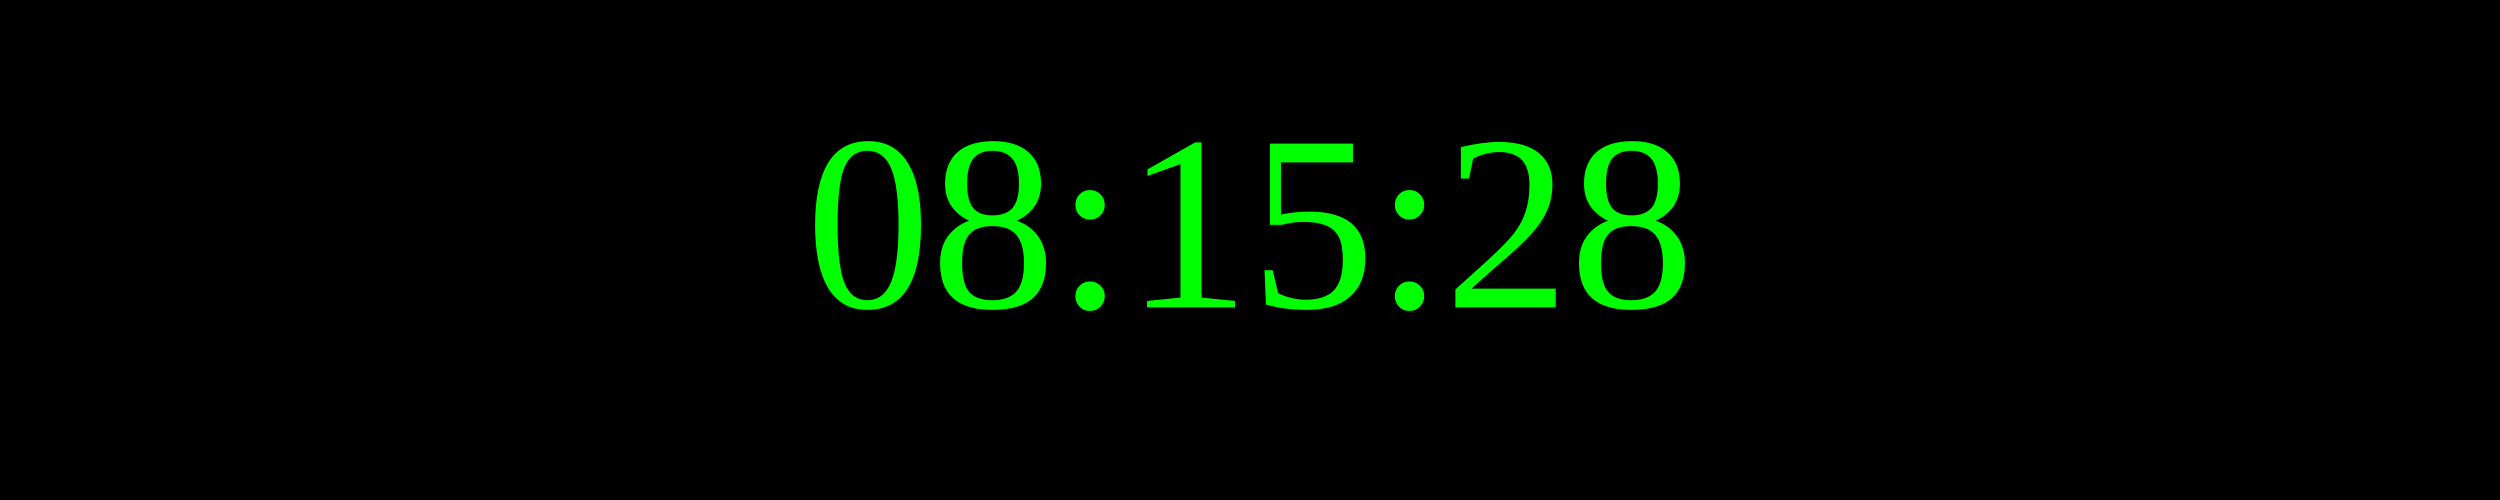
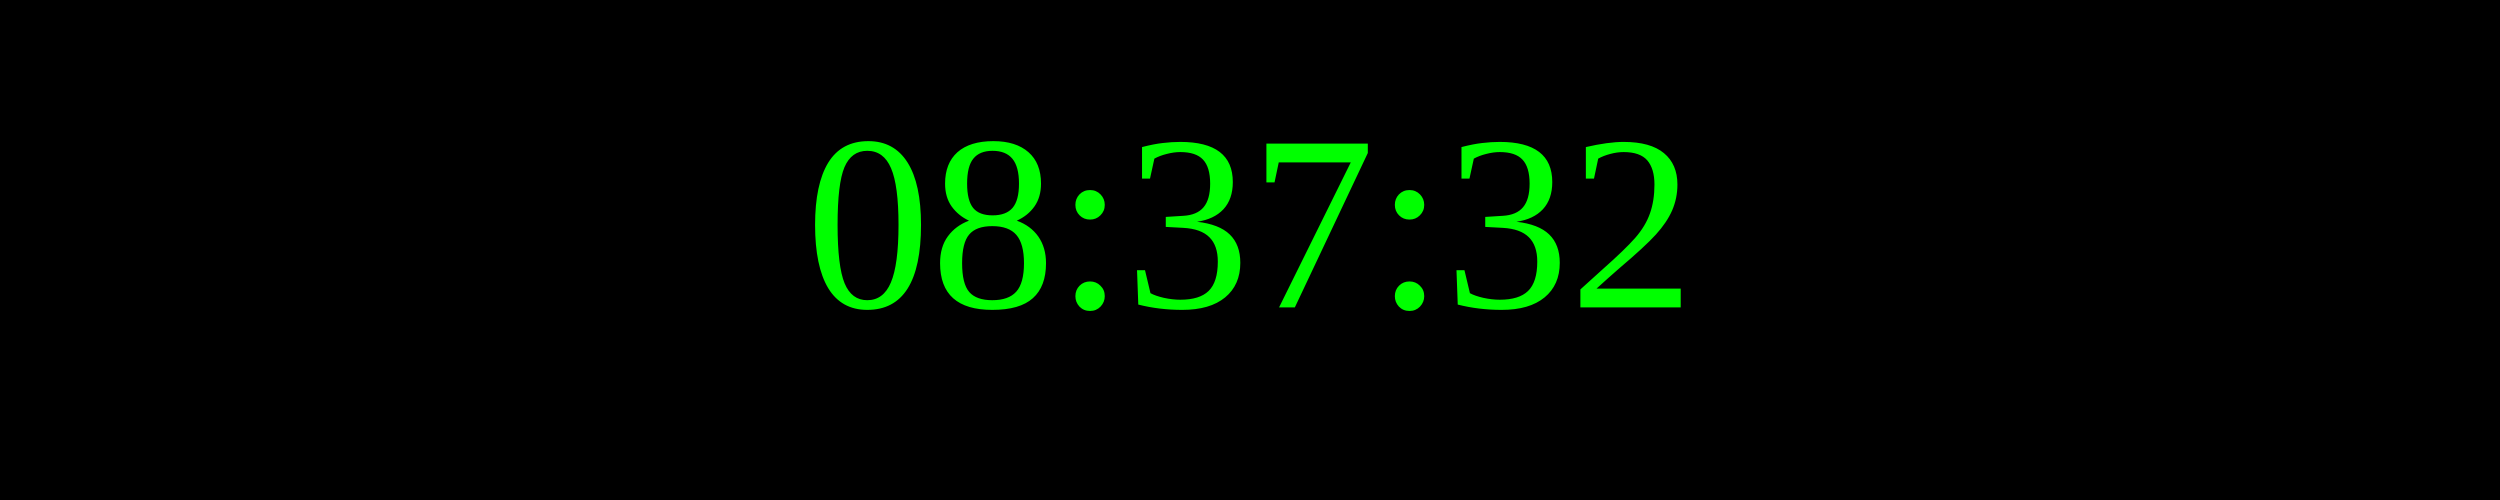
<svg xmlns="http://www.w3.org/2000/svg" width="250" height="50">
  <rect width="100%" height="100%" fill="black" />
  <text x="50%" y="50%" font-size="25" fill="lime" text-anchor="middle" dominant-baseline="middle">
- 08:15:28
+ 08:37:32
</text>
</svg>
